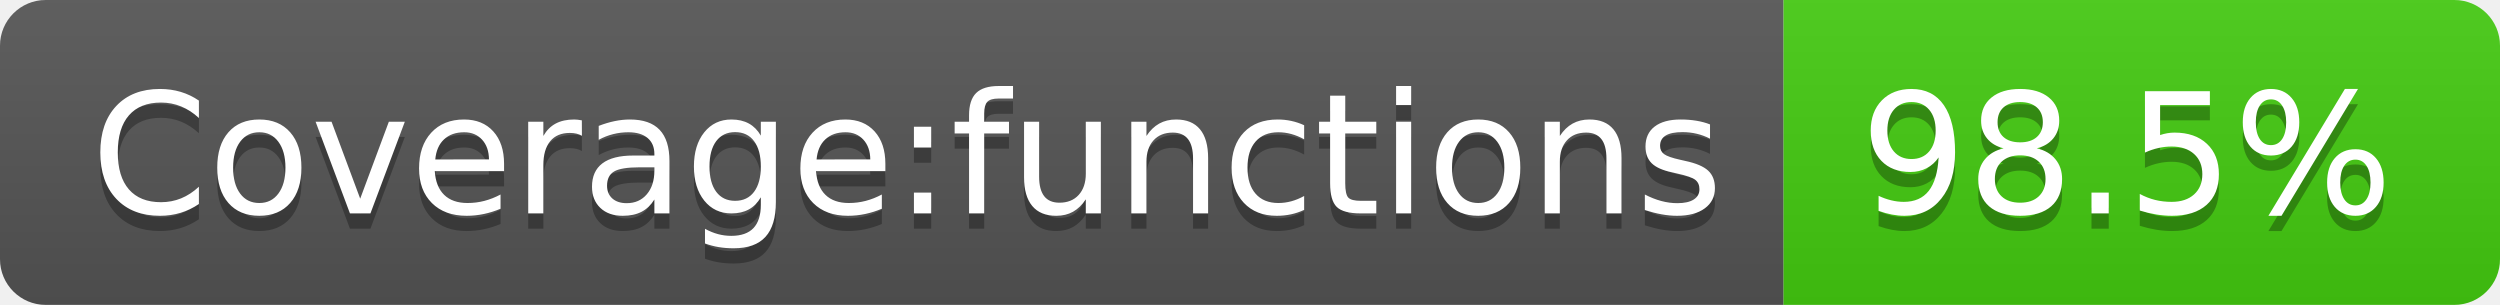
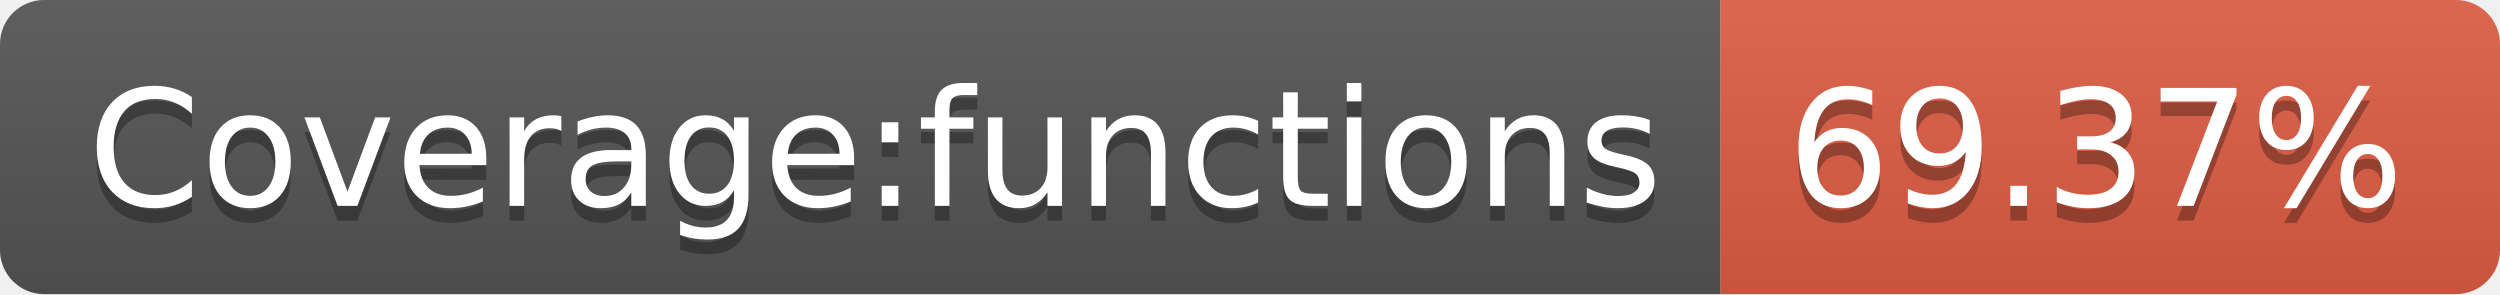
- <svg xmlns="http://www.w3.org/2000/svg" width="164" height="20" role="img" aria-label="Coverage:functions: 98.5%">
+ <svg xmlns="http://www.w3.org/2000/svg" width="170" height="20" role="img" aria-label="Coverage:functions: 69.37%">
  <linearGradient id="s" x2="0" y2="100%">
    <stop offset="0" stop-color="#bbb" stop-opacity=".1" />
    <stop offset="1" stop-opacity=".1" />
  </linearGradient>
  <clipPath id="r">
-     <rect width="164" height="20" rx="3" fill="#fff" />
+     <rect width="170" height="20" rx="3" fill="#fff" />
  </clipPath>
  <g clip-path="url(#r)">
    <rect width="117" height="20" fill="#555" />
-     <rect x="117" width="47" height="20" fill="#4c1" />
-     <rect width="164" height="20" fill="url(#s)" />
+     <rect x="117" width="53" height="20" fill="#e05d44" />
+     <rect width="170" height="20" fill="url(#s)" />
  </g>
  <g fill="#fff" text-anchor="middle" font-family="Verdana,Geneva,DejaVu Sans,sans-serif" text-rendering="geometricPrecision" font-size="110">
    <text aria-hidden="true" x="595" y="150" fill="#010101" fill-opacity=".3" transform="scale(.1)" textLength="1070">Coverage:functions</text>
    <text x="595" y="140" transform="scale(.1)" fill="#fff" textLength="1070">Coverage:functions</text>
-     <text aria-hidden="true" x="1395" y="150" fill="#010101" fill-opacity=".3" transform="scale(.1)" textLength="370">98.5%</text>
-     <text x="1395" y="140" transform="scale(.1)" fill="#fff" textLength="370">98.5%</text>
+     <text aria-hidden="true" x="1425" y="150" fill="#010101" fill-opacity=".3" transform="scale(.1)" textLength="430">69.37%</text>
+     <text x="1425" y="140" transform="scale(.1)" fill="#fff" textLength="430">69.37%</text>
  </g>
</svg>
